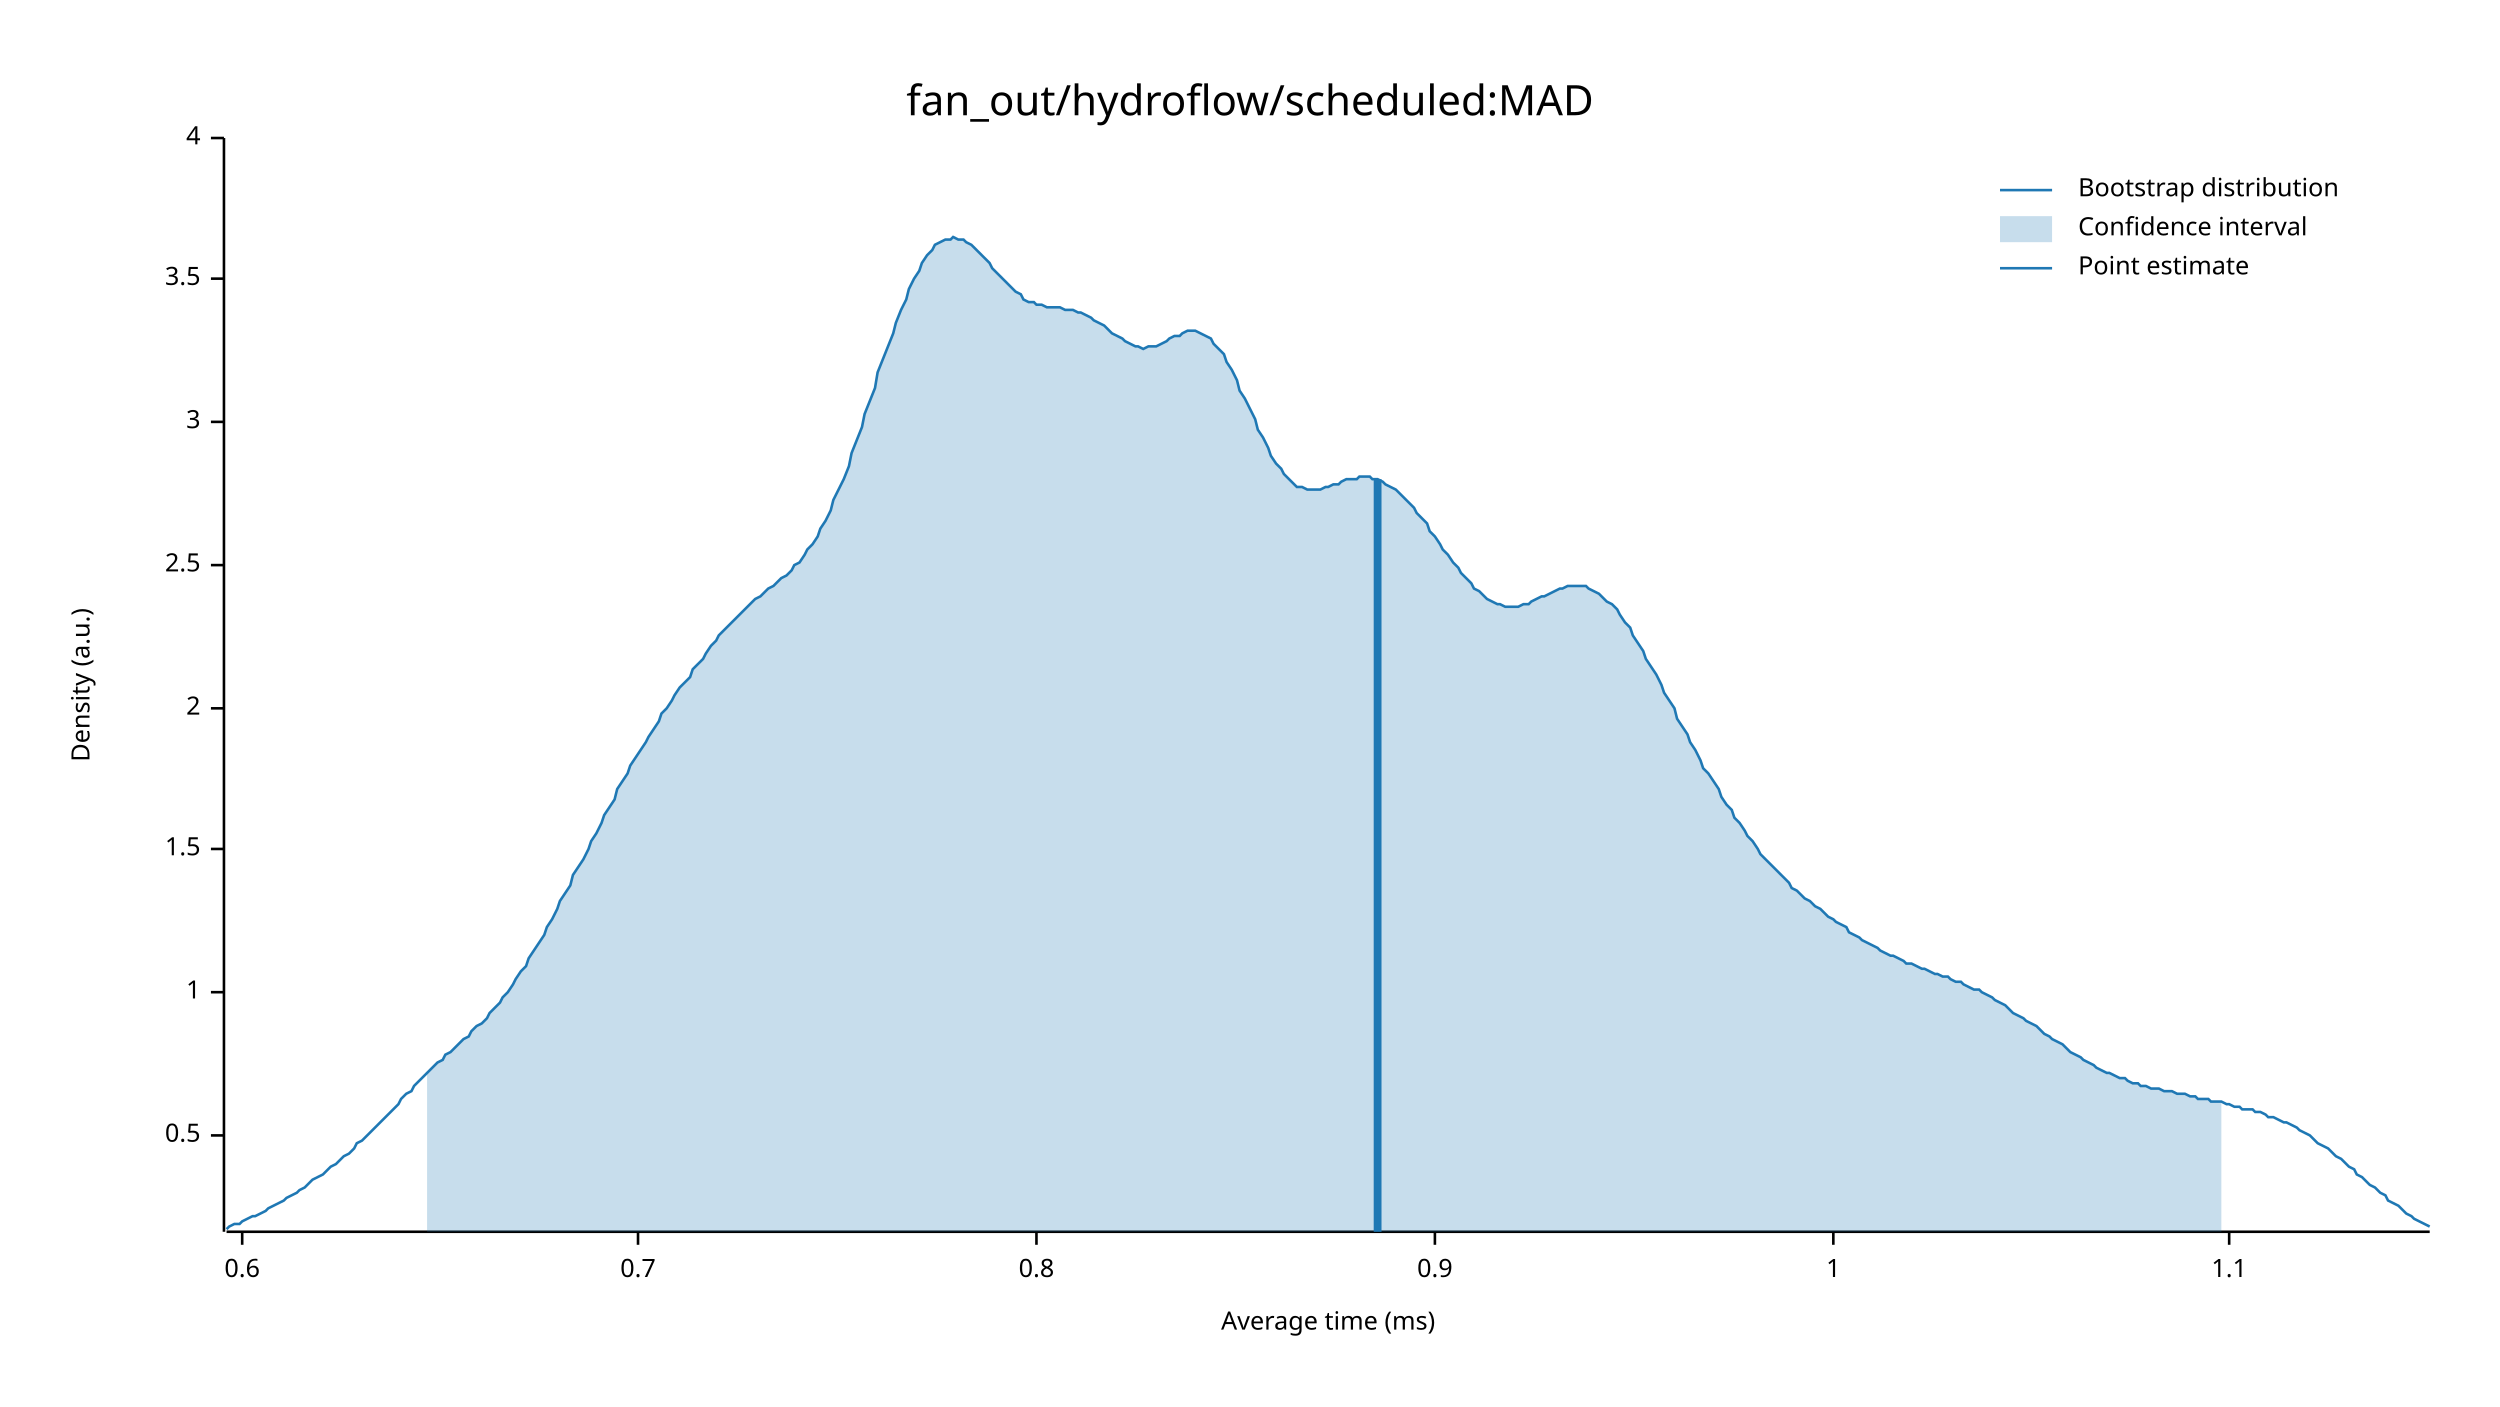
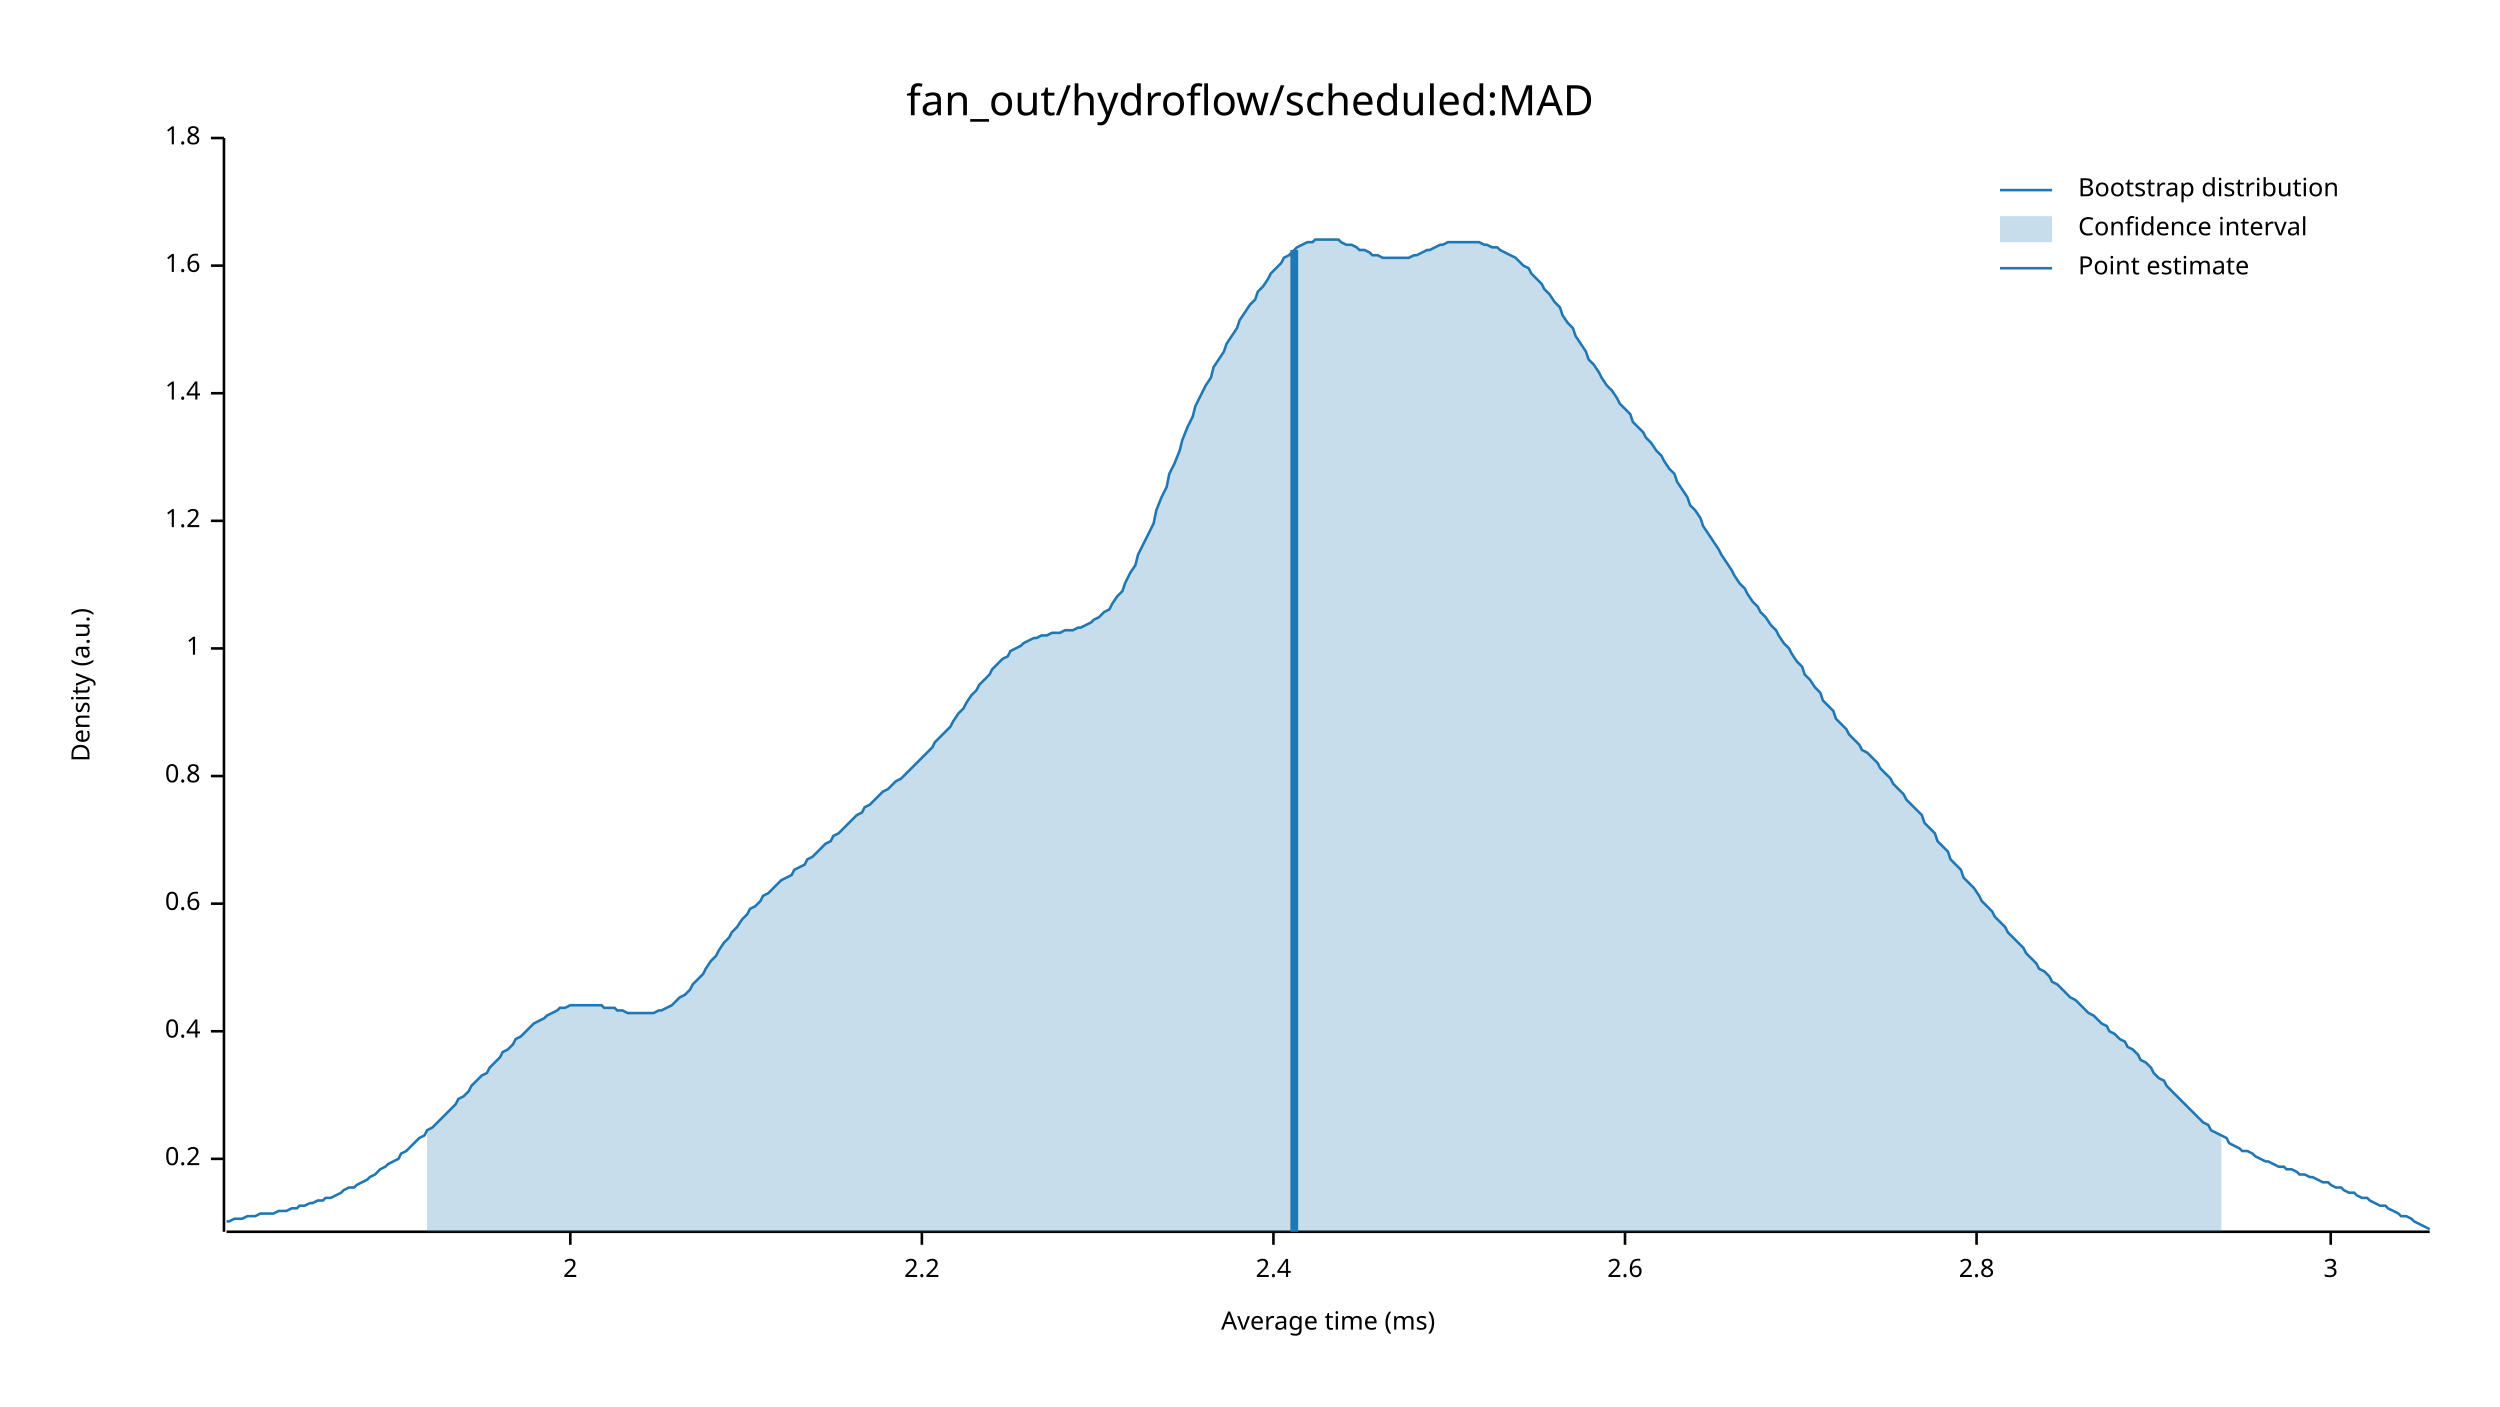
<svg xmlns="http://www.w3.org/2000/svg" width="960" height="540" viewBox="0 0 960 540">
  <text x="480" y="32" dy="0.76em" text-anchor="middle" font-family="sans-serif" font-size="16.129" opacity="1" fill="#000000">
fan_out/hydroflow/scheduled:MAD
</text>
  <text x="27" y="263" dy="0.76em" text-anchor="middle" font-family="sans-serif" font-size="9.677" opacity="1" fill="#000000" transform="rotate(270, 27, 263)">
Density (a.u.)
</text>
  <text x="510" y="513" dy="-0.5ex" text-anchor="middle" font-family="sans-serif" font-size="9.677" opacity="1" fill="#000000">
Average time (ms)
</text>
  <polyline fill="none" opacity="1" stroke="#000000" stroke-width="1" points="86,53 86,473 " />
-   <text x="77" y="436" dy="0.5ex" text-anchor="end" font-family="sans-serif" font-size="9.677" opacity="1" fill="#000000">
- 0.5
+   <text x="77" y="445" dy="0.5ex" text-anchor="end" font-family="sans-serif" font-size="9.677" opacity="1" fill="#000000">
+ 0.2
</text>
-   <polyline fill="none" opacity="1" stroke="#000000" stroke-width="1" points="81,436 86,436 " />
-   <text x="77" y="381" dy="0.5ex" text-anchor="end" font-family="sans-serif" font-size="9.677" opacity="1" fill="#000000">
+   <polyline fill="none" opacity="1" stroke="#000000" stroke-width="1" points="81,445 86,445 " />
+   <text x="77" y="396" dy="0.5ex" text-anchor="end" font-family="sans-serif" font-size="9.677" opacity="1" fill="#000000">
+ 0.4
+ </text>
+   <polyline fill="none" opacity="1" stroke="#000000" stroke-width="1" points="81,396 86,396 " />
+   <text x="77" y="347" dy="0.5ex" text-anchor="end" font-family="sans-serif" font-size="9.677" opacity="1" fill="#000000">
+ 0.6
+ </text>
+   <polyline fill="none" opacity="1" stroke="#000000" stroke-width="1" points="81,347 86,347 " />
+   <text x="77" y="298" dy="0.5ex" text-anchor="end" font-family="sans-serif" font-size="9.677" opacity="1" fill="#000000">
+ 0.8
+ </text>
+   <polyline fill="none" opacity="1" stroke="#000000" stroke-width="1" points="81,298 86,298 " />
+   <text x="77" y="249" dy="0.5ex" text-anchor="end" font-family="sans-serif" font-size="9.677" opacity="1" fill="#000000">
1
</text>
-   <polyline fill="none" opacity="1" stroke="#000000" stroke-width="1" points="81,381 86,381 " />
-   <text x="77" y="326" dy="0.5ex" text-anchor="end" font-family="sans-serif" font-size="9.677" opacity="1" fill="#000000">
- 1.5
+   <polyline fill="none" opacity="1" stroke="#000000" stroke-width="1" points="81,249 86,249 " />
+   <text x="77" y="200" dy="0.5ex" text-anchor="end" font-family="sans-serif" font-size="9.677" opacity="1" fill="#000000">
+ 1.2
</text>
-   <polyline fill="none" opacity="1" stroke="#000000" stroke-width="1" points="81,326 86,326 " />
-   <text x="77" y="272" dy="0.5ex" text-anchor="end" font-family="sans-serif" font-size="9.677" opacity="1" fill="#000000">
- 2
+   <polyline fill="none" opacity="1" stroke="#000000" stroke-width="1" points="81,200 86,200 " />
+   <text x="77" y="151" dy="0.5ex" text-anchor="end" font-family="sans-serif" font-size="9.677" opacity="1" fill="#000000">
+ 1.4
</text>
-   <polyline fill="none" opacity="1" stroke="#000000" stroke-width="1" points="81,272 86,272 " />
-   <text x="77" y="217" dy="0.5ex" text-anchor="end" font-family="sans-serif" font-size="9.677" opacity="1" fill="#000000">
- 2.5
+   <polyline fill="none" opacity="1" stroke="#000000" stroke-width="1" points="81,151 86,151 " />
+   <text x="77" y="102" dy="0.5ex" text-anchor="end" font-family="sans-serif" font-size="9.677" opacity="1" fill="#000000">
+ 1.6
</text>
-   <polyline fill="none" opacity="1" stroke="#000000" stroke-width="1" points="81,217 86,217 " />
-   <text x="77" y="162" dy="0.5ex" text-anchor="end" font-family="sans-serif" font-size="9.677" opacity="1" fill="#000000">
- 3
- </text>
-   <polyline fill="none" opacity="1" stroke="#000000" stroke-width="1" points="81,162 86,162 " />
-   <text x="77" y="107" dy="0.5ex" text-anchor="end" font-family="sans-serif" font-size="9.677" opacity="1" fill="#000000">
- 3.5
- </text>
-   <polyline fill="none" opacity="1" stroke="#000000" stroke-width="1" points="81,107 86,107 " />
+   <polyline fill="none" opacity="1" stroke="#000000" stroke-width="1" points="81,102 86,102 " />
  <text x="77" y="53" dy="0.5ex" text-anchor="end" font-family="sans-serif" font-size="9.677" opacity="1" fill="#000000">
- 4
+ 1.8
</text>
  <polyline fill="none" opacity="1" stroke="#000000" stroke-width="1" points="81,53 86,53 " />
  <polyline fill="none" opacity="1" stroke="#000000" stroke-width="1" points="87,473 933,473 " />
-   <text x="93" y="483" dy="0.76em" text-anchor="middle" font-family="sans-serif" font-size="9.677" opacity="1" fill="#000000">
- 0.6
+   <text x="219" y="483" dy="0.76em" text-anchor="middle" font-family="sans-serif" font-size="9.677" opacity="1" fill="#000000">
+ 2
</text>
-   <polyline fill="none" opacity="1" stroke="#000000" stroke-width="1" points="93,473 93,478 " />
-   <text x="245" y="483" dy="0.76em" text-anchor="middle" font-family="sans-serif" font-size="9.677" opacity="1" fill="#000000">
- 0.7
+   <polyline fill="none" opacity="1" stroke="#000000" stroke-width="1" points="219,473 219,478 " />
+   <text x="354" y="483" dy="0.76em" text-anchor="middle" font-family="sans-serif" font-size="9.677" opacity="1" fill="#000000">
+ 2.2
</text>
-   <polyline fill="none" opacity="1" stroke="#000000" stroke-width="1" points="245,473 245,478 " />
-   <text x="398" y="483" dy="0.76em" text-anchor="middle" font-family="sans-serif" font-size="9.677" opacity="1" fill="#000000">
- 0.8
+   <polyline fill="none" opacity="1" stroke="#000000" stroke-width="1" points="354,473 354,478 " />
+   <text x="489" y="483" dy="0.76em" text-anchor="middle" font-family="sans-serif" font-size="9.677" opacity="1" fill="#000000">
+ 2.4
</text>
-   <polyline fill="none" opacity="1" stroke="#000000" stroke-width="1" points="398,473 398,478 " />
-   <text x="551" y="483" dy="0.76em" text-anchor="middle" font-family="sans-serif" font-size="9.677" opacity="1" fill="#000000">
- 0.9
+   <polyline fill="none" opacity="1" stroke="#000000" stroke-width="1" points="489,473 489,478 " />
+   <text x="624" y="483" dy="0.76em" text-anchor="middle" font-family="sans-serif" font-size="9.677" opacity="1" fill="#000000">
+ 2.6
</text>
-   <polyline fill="none" opacity="1" stroke="#000000" stroke-width="1" points="551,473 551,478 " />
-   <text x="704" y="483" dy="0.76em" text-anchor="middle" font-family="sans-serif" font-size="9.677" opacity="1" fill="#000000">
- 1
+   <polyline fill="none" opacity="1" stroke="#000000" stroke-width="1" points="624,473 624,478 " />
+   <text x="759" y="483" dy="0.76em" text-anchor="middle" font-family="sans-serif" font-size="9.677" opacity="1" fill="#000000">
+ 2.8
</text>
-   <polyline fill="none" opacity="1" stroke="#000000" stroke-width="1" points="704,473 704,478 " />
-   <text x="856" y="483" dy="0.76em" text-anchor="middle" font-family="sans-serif" font-size="9.677" opacity="1" fill="#000000">
- 1.1
+   <polyline fill="none" opacity="1" stroke="#000000" stroke-width="1" points="759,473 759,478 " />
+   <text x="895" y="483" dy="0.76em" text-anchor="middle" font-family="sans-serif" font-size="9.677" opacity="1" fill="#000000">
+ 3
</text>
-   <polyline fill="none" opacity="1" stroke="#000000" stroke-width="1" points="856,473 856,478 " />
-   <polyline fill="none" opacity="1" stroke="#1F78B4" stroke-width="1" points="87,472 88,471 90,470 92,470 93,469 95,468 97,467 98,467 100,466 102,465 103,464 105,463 107,462 109,461 110,460 112,459 114,458 115,457 117,456 119,454 120,453 122,452 124,451 125,450 127,448 129,447 131,445 132,444 134,443 136,441 137,439 139,438 141,436 142,435 144,433 146,431 148,429 149,428 151,426 153,424 154,422 156,420 158,419 159,417 161,415 163,413 164,412 166,410 168,408 170,407 171,405 173,404 175,402 176,401 178,399 180,398 181,396 183,394 185,393 187,391 188,389 190,387 192,385 193,383 195,381 197,378 198,376 200,373 202,371 203,368 205,365 207,362 209,359 210,356 212,353 214,349 215,346 217,343 219,340 220,336 222,333 224,330 226,326 227,323 229,320 231,316 232,313 234,310 236,307 237,303 239,300 241,297 242,294 244,291 246,288 248,285 249,283 251,280 253,277 254,274 256,272 258,269 259,267 261,264 263,262 265,260 266,257 268,255 270,253 271,251 273,248 275,246 276,244 278,242 280,240 281,239 283,237 285,235 287,233 288,232 290,230 292,229 293,228 295,226 297,225 298,224 300,222 302,221 304,219 305,217 307,216 309,213 310,211 312,209 314,206 315,203 317,200 319,196 320,192 322,188 324,184 326,179 327,174 329,169 331,164 332,159 334,154 336,149 337,143 339,138 341,133 343,128 344,124 346,119 348,115 349,111 351,107 353,104 354,101 356,98 358,96 359,94 361,93 363,92 365,92 366,91 368,92 370,92 371,93 373,94 375,96 376,97 378,99 380,101 381,103 383,105 385,107 387,109 388,110 390,112 392,113 393,115 395,116 397,116 398,117 400,117 402,118 404,118 405,118 407,118 409,119 410,119 412,119 414,120 415,120 417,121 419,122 420,123 422,124 424,125 426,127 427,128 429,129 431,130 432,131 434,132 436,133 437,133 439,134 441,133 443,133 444,133 446,132 448,131 449,130 451,129 453,129 454,128 456,127 458,127 459,127 461,128 463,129 465,130 466,132 468,134 470,136 471,139 473,142 475,146 476,150 478,153 480,157 482,161 483,165 485,168 487,172 488,175 490,178 492,180 493,182 495,184 497,186 498,187 500,187 502,188 504,188 505,188 507,188 509,187 510,187 512,186 514,186 515,185 517,184 519,184 521,184 522,183 524,183 526,183 527,184 529,184 531,185 532,186 534,187 536,188 537,189 539,191 541,193 543,195 544,197 546,199 548,201 549,204 551,206 553,209 554,211 556,213 558,216 560,218 561,220 563,222 565,224 566,226 568,227 570,229 571,230 573,231 575,232 576,232 578,233 580,233 582,233 583,233 585,232 587,232 588,231 590,230 592,229 593,229 595,228 597,227 599,226 600,226 602,225 604,225 605,225 607,225 609,225 610,226 612,227 614,228 615,229 617,231 619,232 621,234 622,236 624,239 626,241 627,244 629,247 631,250 632,253 634,256 636,259 638,263 639,266 641,269 643,272 644,276 646,279 648,282 649,285 651,288 653,292 654,295 656,297 658,300 660,303 661,306 663,309 665,311 666,314 668,316 670,319 671,321 673,323 675,326 676,328 678,330 680,332 682,334 683,335 685,337 687,339 688,341 690,342 692,344 693,345 695,346 697,348 699,349 700,350 702,352 704,353 705,354 707,355 709,356 710,358 712,359 714,360 715,361 717,362 719,363 721,364 722,365 724,366 726,367 727,367 729,368 731,369 732,370 734,370 736,371 738,372 739,372 741,373 743,374 744,374 746,375 748,375 749,376 751,377 753,377 754,378 756,379 758,380 760,380 761,381 763,382 765,383 766,384 768,385 770,386 771,387 773,389 775,390 777,391 778,392 780,393 782,394 783,395 785,397 787,398 788,399 790,400 792,401 793,402 795,404 797,405 799,406 800,407 802,408 804,409 805,410 807,411 809,412 810,412 812,413 814,414 816,414 817,415 819,416 821,416 822,417 824,417 826,418 827,418 829,418 831,419 832,419 834,419 836,420 838,420 839,420 841,421 843,421 844,422 846,422 848,422 849,423 851,423 853,423 855,424 856,424 858,425 860,425 861,426 863,426 865,426 866,427 868,427 870,428 871,429 873,429 875,430 877,431 878,431 880,432 882,433 883,434 885,435 887,436 888,437 890,439 892,440 894,441 895,442 897,444 899,445 900,446 902,448 904,449 905,451 907,452 909,454 910,455 912,456 914,458 916,459 917,461 919,462 921,463 922,464 924,466 926,467 927,468 929,469 931,470 933,471 " />
-   <polygon opacity="0.25" fill="#1F78B4" points="164,412 166,410 168,408 170,407 171,405 173,404 175,402 176,401 178,399 180,398 181,396 183,394 185,393 187,391 188,389 190,387 192,385 193,383 195,381 197,378 198,376 200,373 202,371 203,368 205,365 207,362 209,359 210,356 212,353 214,349 215,346 217,343 219,340 220,336 222,333 224,330 226,326 227,323 229,320 231,316 232,313 234,310 236,307 237,303 239,300 241,297 242,294 244,291 246,288 248,285 249,283 251,280 253,277 254,274 256,272 258,269 259,267 261,264 263,262 265,260 266,257 268,255 270,253 271,251 273,248 275,246 276,244 278,242 280,240 281,239 283,237 285,235 287,233 288,232 290,230 292,229 293,228 295,226 297,225 298,224 300,222 302,221 304,219 305,217 307,216 309,213 310,211 312,209 314,206 315,203 317,200 319,196 320,192 322,188 324,184 326,179 327,174 329,169 331,164 332,159 334,154 336,149 337,143 339,138 341,133 343,128 344,124 346,119 348,115 349,111 351,107 353,104 354,101 356,98 358,96 359,94 361,93 363,92 365,92 366,91 368,92 370,92 371,93 373,94 375,96 376,97 378,99 380,101 381,103 383,105 385,107 387,109 388,110 390,112 392,113 393,115 395,116 397,116 398,117 400,117 402,118 404,118 405,118 407,118 409,119 410,119 412,119 414,120 415,120 417,121 419,122 420,123 422,124 424,125 426,127 427,128 429,129 431,130 432,131 434,132 436,133 437,133 439,134 441,133 443,133 444,133 446,132 448,131 449,130 451,129 453,129 454,128 456,127 458,127 459,127 461,128 463,129 465,130 466,132 468,134 470,136 471,139 473,142 475,146 476,150 478,153 480,157 482,161 483,165 485,168 487,172 488,175 490,178 492,180 493,182 495,184 497,186 498,187 500,187 502,188 504,188 505,188 507,188 509,187 510,187 512,186 514,186 515,185 517,184 519,184 521,184 522,183 524,183 526,183 527,184 529,184 531,185 532,186 534,187 536,188 537,189 539,191 541,193 543,195 544,197 546,199 548,201 549,204 551,206 553,209 554,211 556,213 558,216 560,218 561,220 563,222 565,224 566,226 568,227 570,229 571,230 573,231 575,232 576,232 578,233 580,233 582,233 583,233 585,232 587,232 588,231 590,230 592,229 593,229 595,228 597,227 599,226 600,226 602,225 604,225 605,225 607,225 609,225 610,226 612,227 614,228 615,229 617,231 619,232 621,234 622,236 624,239 626,241 627,244 629,247 631,250 632,253 634,256 636,259 638,263 639,266 641,269 643,272 644,276 646,279 648,282 649,285 651,288 653,292 654,295 656,297 658,300 660,303 661,306 663,309 665,311 666,314 668,316 670,319 671,321 673,323 675,326 676,328 678,330 680,332 682,334 683,335 685,337 687,339 688,341 690,342 692,344 693,345 695,346 697,348 699,349 700,350 702,352 704,353 705,354 707,355 709,356 710,358 712,359 714,360 715,361 717,362 719,363 721,364 722,365 724,366 726,367 727,367 729,368 731,369 732,370 734,370 736,371 738,372 739,372 741,373 743,374 744,374 746,375 748,375 749,376 751,377 753,377 754,378 756,379 758,380 760,380 761,381 763,382 765,383 766,384 768,385 770,386 771,387 773,389 775,390 777,391 778,392 780,393 782,394 783,395 785,397 787,398 788,399 790,400 792,401 793,402 795,404 797,405 799,406 800,407 802,408 804,409 805,410 807,411 809,412 810,412 812,413 814,414 816,414 817,415 819,416 821,416 822,417 824,417 826,418 827,418 829,418 831,419 832,419 834,419 836,420 838,420 839,420 841,421 843,421 844,422 846,422 848,422 849,423 851,423 853,423 853,473 164,473 " />
-   <polyline fill="none" opacity="1" stroke="#1F78B4" stroke-width="3" points="529,473 529,184 " />
+   <polyline fill="none" opacity="1" stroke="#000000" stroke-width="1" points="895,473 895,478 " />
+   <polyline fill="none" opacity="1" stroke="#1F78B4" stroke-width="1" points="87,469 88,469 90,468 92,468 93,468 95,467 97,467 98,467 100,466 102,466 103,466 105,466 107,465 109,465 110,465 112,464 114,464 115,463 117,463 119,462 120,462 122,461 124,461 125,460 127,460 129,459 131,458 132,457 134,456 136,456 137,455 139,454 141,453 142,452 144,451 146,449 148,448 149,447 151,446 153,445 154,443 156,442 158,440 159,439 161,437 163,436 164,434 166,433 168,431 170,429 171,428 173,426 175,424 176,422 178,421 180,419 181,417 183,415 185,413 187,412 188,410 190,408 192,406 193,404 195,403 197,401 198,399 200,398 202,396 203,395 205,393 207,392 209,391 210,390 212,389 214,388 215,387 217,387 219,386 220,386 222,386 224,386 226,386 227,386 229,386 231,386 232,387 234,387 236,387 237,388 239,388 241,389 242,389 244,389 246,389 248,389 249,389 251,389 253,388 254,388 256,387 258,386 259,385 261,383 263,382 265,380 266,378 268,376 270,374 271,372 273,369 275,367 276,365 278,362 280,360 281,358 283,356 285,353 287,351 288,349 290,348 292,346 293,344 295,343 297,341 298,340 300,338 302,337 304,336 305,334 307,333 309,332 310,330 312,329 314,327 315,326 317,324 319,323 320,321 322,320 324,318 326,316 327,315 329,313 331,312 332,310 334,309 336,307 337,306 339,304 341,303 343,301 344,300 346,299 348,297 349,296 351,294 353,292 354,291 356,289 358,287 359,285 361,283 363,281 365,279 366,277 368,274 370,272 371,270 373,267 375,265 376,263 378,261 380,259 381,257 383,255 385,253 387,252 388,250 390,249 392,248 393,247 395,246 397,245 398,245 400,244 402,244 404,243 405,243 407,243 409,242 410,242 412,242 414,241 415,241 417,240 419,239 420,238 422,237 424,235 426,234 427,232 429,229 431,227 432,224 434,220 436,217 437,213 439,209 441,205 443,201 444,196 446,191 448,187 449,182 451,178 453,173 454,169 456,164 458,160 459,156 461,152 463,148 465,145 466,141 468,138 470,135 471,132 473,129 475,126 476,123 478,120 480,117 482,115 483,112 485,110 487,107 488,105 490,103 492,101 493,99 495,98 497,96 498,95 500,94 502,93 504,93 505,92 507,92 509,92 510,92 512,92 514,92 515,93 517,94 519,94 521,95 522,96 524,96 526,97 527,98 529,98 531,99 532,99 534,99 536,99 537,99 539,99 541,99 543,98 544,98 546,97 548,96 549,96 551,95 553,94 554,94 556,93 558,93 560,93 561,93 563,93 565,93 566,93 568,93 570,94 571,94 573,95 575,95 576,96 578,97 580,98 582,99 583,100 585,102 587,103 588,105 590,107 592,109 593,111 595,113 597,116 599,118 600,121 602,124 604,126 605,129 607,132 609,135 610,138 612,140 614,143 615,145 617,148 619,150 621,153 622,155 624,157 626,159 627,162 629,164 631,166 632,168 634,170 636,173 638,175 639,177 641,180 643,182 644,185 646,188 648,191 649,194 651,196 653,199 654,202 656,205 658,208 660,211 661,213 663,216 665,219 666,221 668,224 670,226 671,228 673,231 675,233 676,235 678,237 680,240 682,242 683,244 685,247 687,249 688,251 690,254 692,256 693,259 695,261 697,264 699,266 700,269 702,271 704,273 705,276 707,278 709,280 710,282 712,284 714,286 715,288 717,289 719,291 721,293 722,295 724,297 726,299 727,301 729,303 731,305 732,307 734,309 736,311 738,313 739,316 741,318 743,320 744,323 746,325 748,327 749,330 751,332 753,334 754,337 756,339 758,341 760,344 761,346 763,348 765,350 766,352 768,354 770,356 771,358 773,360 775,362 777,364 778,366 780,368 782,370 783,372 785,373 787,375 788,377 790,378 792,380 793,381 795,383 797,384 799,386 800,387 802,389 804,390 805,391 807,393 809,394 810,396 812,397 814,399 816,400 817,402 819,403 821,405 822,407 824,408 826,410 827,412 829,414 831,415 832,417 834,419 836,421 838,423 839,424 841,426 843,428 844,429 846,431 848,432 849,434 851,435 853,436 855,437 856,439 858,440 860,441 861,442 863,442 865,443 866,444 868,445 870,446 871,446 873,447 875,448 877,448 878,449 880,449 882,450 883,451 885,451 887,452 888,452 890,453 892,454 894,454 895,455 897,456 899,456 900,457 902,458 904,458 905,459 907,460 909,460 910,461 912,462 914,463 916,463 917,464 919,465 921,466 922,467 924,467 926,468 927,469 929,470 931,471 933,472 " />
+   <polygon opacity="0.25" fill="#1F78B4" points="164,434 166,433 168,431 170,429 171,428 173,426 175,424 176,422 178,421 180,419 181,417 183,415 185,413 187,412 188,410 190,408 192,406 193,404 195,403 197,401 198,399 200,398 202,396 203,395 205,393 207,392 209,391 210,390 212,389 214,388 215,387 217,387 219,386 220,386 222,386 224,386 226,386 227,386 229,386 231,386 232,387 234,387 236,387 237,388 239,388 241,389 242,389 244,389 246,389 248,389 249,389 251,389 253,388 254,388 256,387 258,386 259,385 261,383 263,382 265,380 266,378 268,376 270,374 271,372 273,369 275,367 276,365 278,362 280,360 281,358 283,356 285,353 287,351 288,349 290,348 292,346 293,344 295,343 297,341 298,340 300,338 302,337 304,336 305,334 307,333 309,332 310,330 312,329 314,327 315,326 317,324 319,323 320,321 322,320 324,318 326,316 327,315 329,313 331,312 332,310 334,309 336,307 337,306 339,304 341,303 343,301 344,300 346,299 348,297 349,296 351,294 353,292 354,291 356,289 358,287 359,285 361,283 363,281 365,279 366,277 368,274 370,272 371,270 373,267 375,265 376,263 378,261 380,259 381,257 383,255 385,253 387,252 388,250 390,249 392,248 393,247 395,246 397,245 398,245 400,244 402,244 404,243 405,243 407,243 409,242 410,242 412,242 414,241 415,241 417,240 419,239 420,238 422,237 424,235 426,234 427,232 429,229 431,227 432,224 434,220 436,217 437,213 439,209 441,205 443,201 444,196 446,191 448,187 449,182 451,178 453,173 454,169 456,164 458,160 459,156 461,152 463,148 465,145 466,141 468,138 470,135 471,132 473,129 475,126 476,123 478,120 480,117 482,115 483,112 485,110 487,107 488,105 490,103 492,101 493,99 495,98 497,96 498,95 500,94 502,93 504,93 505,92 507,92 509,92 510,92 512,92 514,92 515,93 517,94 519,94 521,95 522,96 524,96 526,97 527,98 529,98 531,99 532,99 534,99 536,99 537,99 539,99 541,99 543,98 544,98 546,97 548,96 549,96 551,95 553,94 554,94 556,93 558,93 560,93 561,93 563,93 565,93 566,93 568,93 570,94 571,94 573,95 575,95 576,96 578,97 580,98 582,99 583,100 585,102 587,103 588,105 590,107 592,109 593,111 595,113 597,116 599,118 600,121 602,124 604,126 605,129 607,132 609,135 610,138 612,140 614,143 615,145 617,148 619,150 621,153 622,155 624,157 626,159 627,162 629,164 631,166 632,168 634,170 636,173 638,175 639,177 641,180 643,182 644,185 646,188 648,191 649,194 651,196 653,199 654,202 656,205 658,208 660,211 661,213 663,216 665,219 666,221 668,224 670,226 671,228 673,231 675,233 676,235 678,237 680,240 682,242 683,244 685,247 687,249 688,251 690,254 692,256 693,259 695,261 697,264 699,266 700,269 702,271 704,273 705,276 707,278 709,280 710,282 712,284 714,286 715,288 717,289 719,291 721,293 722,295 724,297 726,299 727,301 729,303 731,305 732,307 734,309 736,311 738,313 739,316 741,318 743,320 744,323 746,325 748,327 749,330 751,332 753,334 754,337 756,339 758,341 760,344 761,346 763,348 765,350 766,352 768,354 770,356 771,358 773,360 775,362 777,364 778,366 780,368 782,370 783,372 785,373 787,375 788,377 790,378 792,380 793,381 795,383 797,384 799,386 800,387 802,389 804,390 805,391 807,393 809,394 810,396 812,397 814,399 816,400 817,402 819,403 821,405 822,407 824,408 826,410 827,412 829,414 831,415 832,417 834,419 836,421 838,423 839,424 841,426 843,428 844,429 846,431 848,432 849,434 851,435 853,436 853,473 164,473 " />
+   <polyline fill="none" opacity="1" stroke="#1F78B4" stroke-width="3" points="497,473 497,96 " />
  <text x="798" y="68" dy="0.76em" text-anchor="start" font-family="sans-serif" font-size="9.677" opacity="1" fill="#000000">
Bootstrap distribution
</text>
  <text x="798" y="83" dy="0.76em" text-anchor="start" font-family="sans-serif" font-size="9.677" opacity="1" fill="#000000">
Confidence interval
</text>
  <text x="798" y="98" dy="0.76em" text-anchor="start" font-family="sans-serif" font-size="9.677" opacity="1" fill="#000000">
Point estimate
</text>
  <polyline fill="none" opacity="1" stroke="#1F78B4" stroke-width="1" points="768,73 788,73 " />
  <rect x="768" y="83" width="20" height="10" opacity="0.25" fill="#1F78B4" stroke="none" />
  <polyline fill="none" opacity="1" stroke="#1F78B4" stroke-width="1" points="768,103 788,103 " />
</svg>
